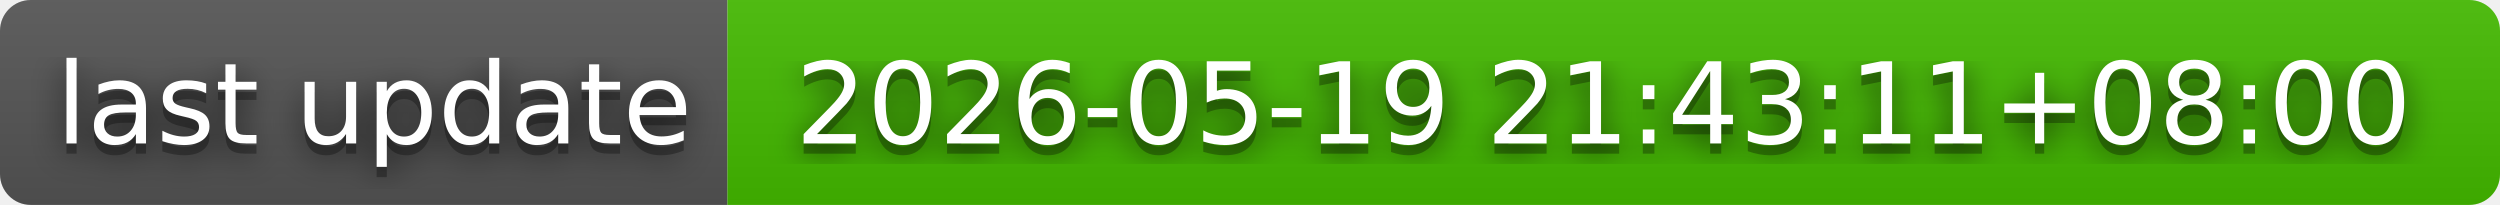
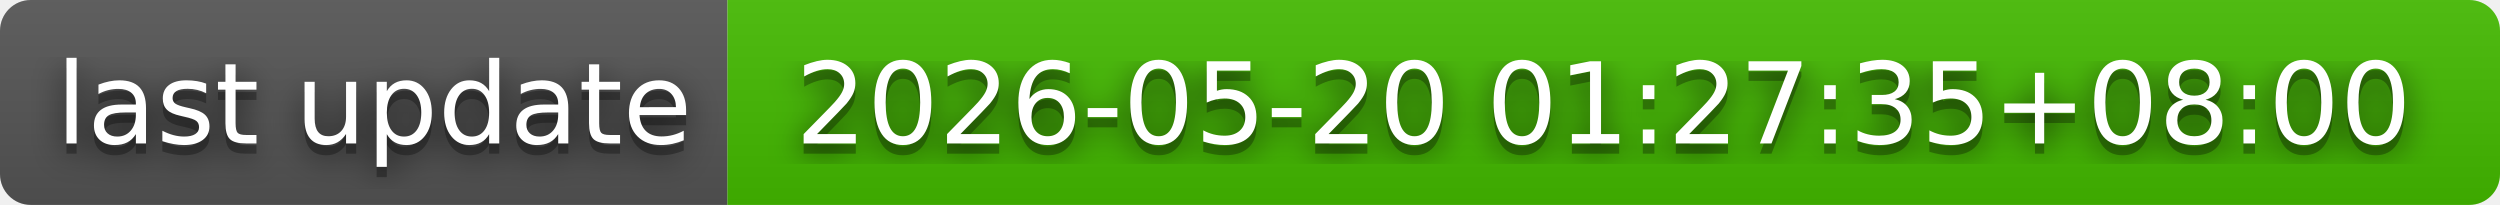
- <svg xmlns="http://www.w3.org/2000/svg" width="244" height="20" role="img" aria-label="last update: 2026-05-19 21:43:11+08:00">
+ <svg xmlns="http://www.w3.org/2000/svg" width="244" height="20" role="img" aria-label="last update: 2026-05-20 01:27:35+08:00">
  <filter id="blur">
    <feGaussianBlur in="SourceGraphic" stdDeviation="16" />
  </filter>
  <linearGradient id="s" x2="0" y2="100%">
    <stop offset="0" stop-color="#bbb" stop-opacity=".1" />
    <stop offset="1" stop-opacity=".1" />
  </linearGradient>
  <clipPath id="r">
    <rect width="244" height="20" rx="3" fill="#fff" />
  </clipPath>
  <g clip-path="url(#r)">
    <rect width="71" height="20" fill="#555" />
    <rect x="71" width="173" height="20" fill="#4b0" />
    <rect width="244" height="20" fill="url(#s)" />
  </g>
  <g fill="#fff" text-anchor="middle" font-family="Verdana,Geneva,DejaVu Sans,sans-serif" text-rendering="geometricPrecision" font-size="110">
    <text aria-hidden="true" x="365" y="150" fill="#010101" fill-opacity=".80" filter="url(#blur)" transform="scale(.1)" textLength="610">last update</text>
    <text aria-hidden="true" x="365" y="150" fill="#010101" fill-opacity=".3" transform="scale(.1)" textLength="610">last update</text>
    <text x="365" y="140" transform="scale(.1)" fill="#fff" textLength="610">last update</text>
-     <text aria-hidden="true" x="1565" y="150" fill="#010101" fill-opacity=".80" filter="url(#blur)" transform="scale(.1)" textLength="1630">2026-05-19 21:43:11+08:00</text>
-     <text aria-hidden="true" x="1565" y="150" fill="#010101" fill-opacity=".3" transform="scale(.1)" textLength="1630">2026-05-19 21:43:11+08:00</text>
-     <text x="1565" y="140" transform="scale(.1)" fill="#fff" textLength="1630">2026-05-19 21:43:11+08:00</text>
+     <text aria-hidden="true" x="1565" y="150" fill="#010101" fill-opacity=".80" filter="url(#blur)" transform="scale(.1)" textLength="1630">2026-05-20 01:27:35+08:00</text>
+     <text aria-hidden="true" x="1565" y="150" fill="#010101" fill-opacity=".3" transform="scale(.1)" textLength="1630">2026-05-20 01:27:35+08:00</text>
+     <text x="1565" y="140" transform="scale(.1)" fill="#fff" textLength="1630">2026-05-20 01:27:35+08:00</text>
  </g>
</svg>
